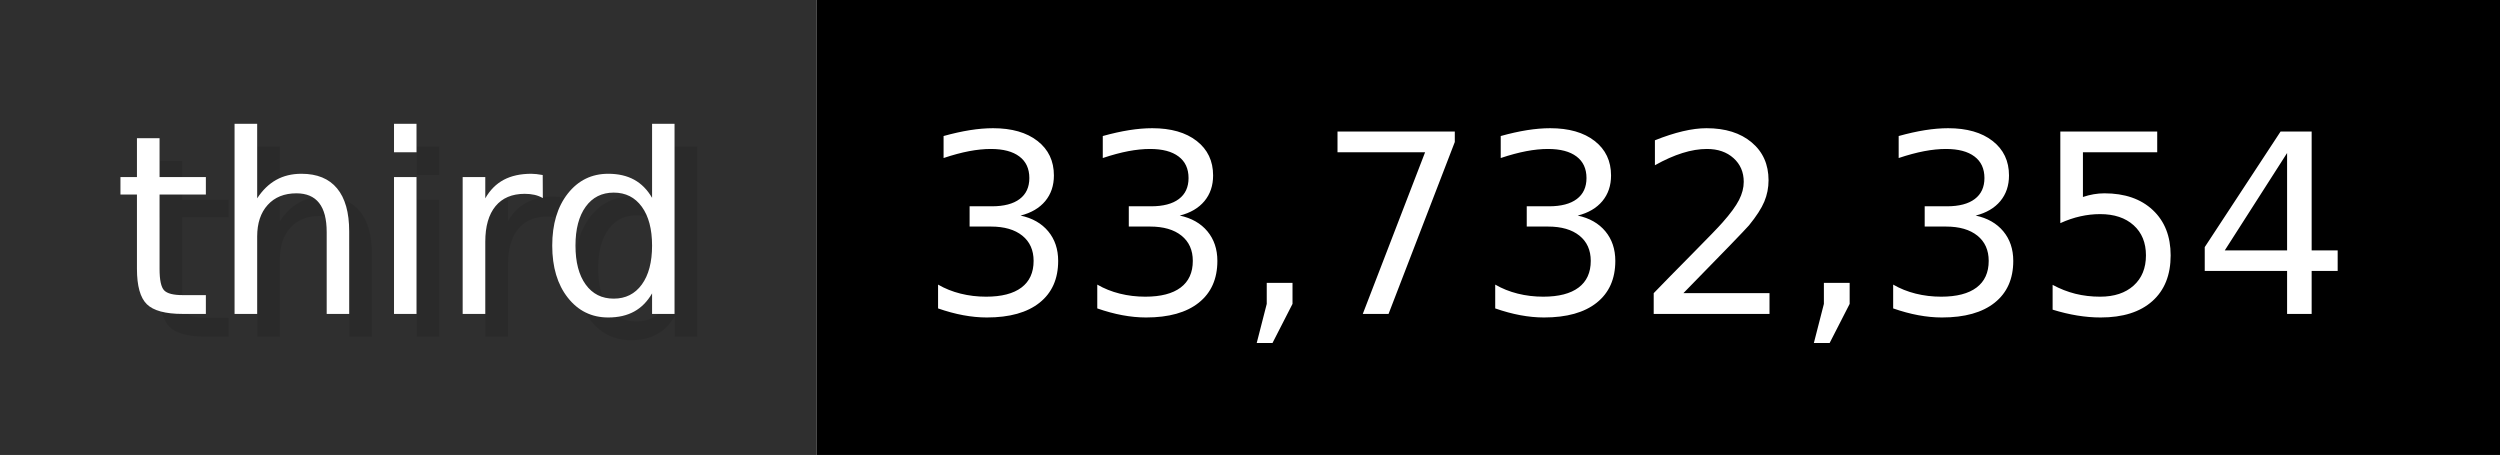
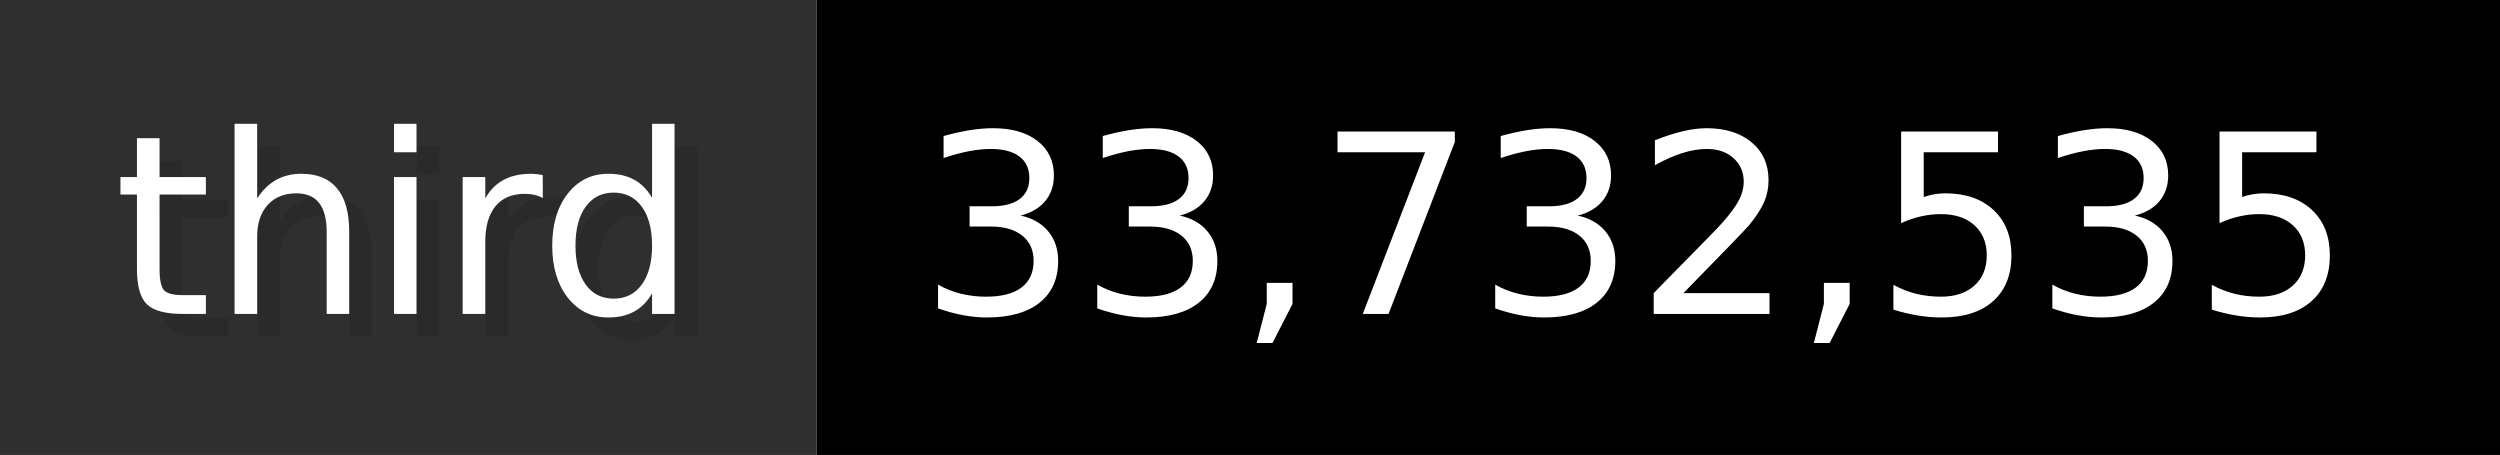
- <svg xmlns="http://www.w3.org/2000/svg" width="109.9" height="20" viewBox="0 0 1099 200" role="img" aria-label="third: 33,732,354">
+ <svg xmlns="http://www.w3.org/2000/svg" width="109.9" height="20" viewBox="0 0 1099 200" role="img" aria-label="third: 33,732,535">
  <g>
    <rect fill="#2F2F2F" width="359" height="200" />
    <rect fill="#" x="359" width="740" height="200" />
  </g>
  <g aria-hidden="true" fill="#fff" text-anchor="start" font-family="Verdana,DejaVu Sans,sans-serif" font-size="110">
    <text x="60" y="148" textLength="259" fill="#000" opacity="0.1">third</text>
    <text x="50" y="138" textLength="259">third</text>
-     <text x="414" y="148" textLength="640" fill="#000" opacity="0.1">33,732,354</text>
-     <text x="404" y="138" textLength="640">33,732,354</text>
+     <text x="414" y="148" textLength="640" fill="#000" opacity="0.1">33,732,535</text>
+     <text x="404" y="138" textLength="640">33,732,535</text>
  </g>
</svg>
